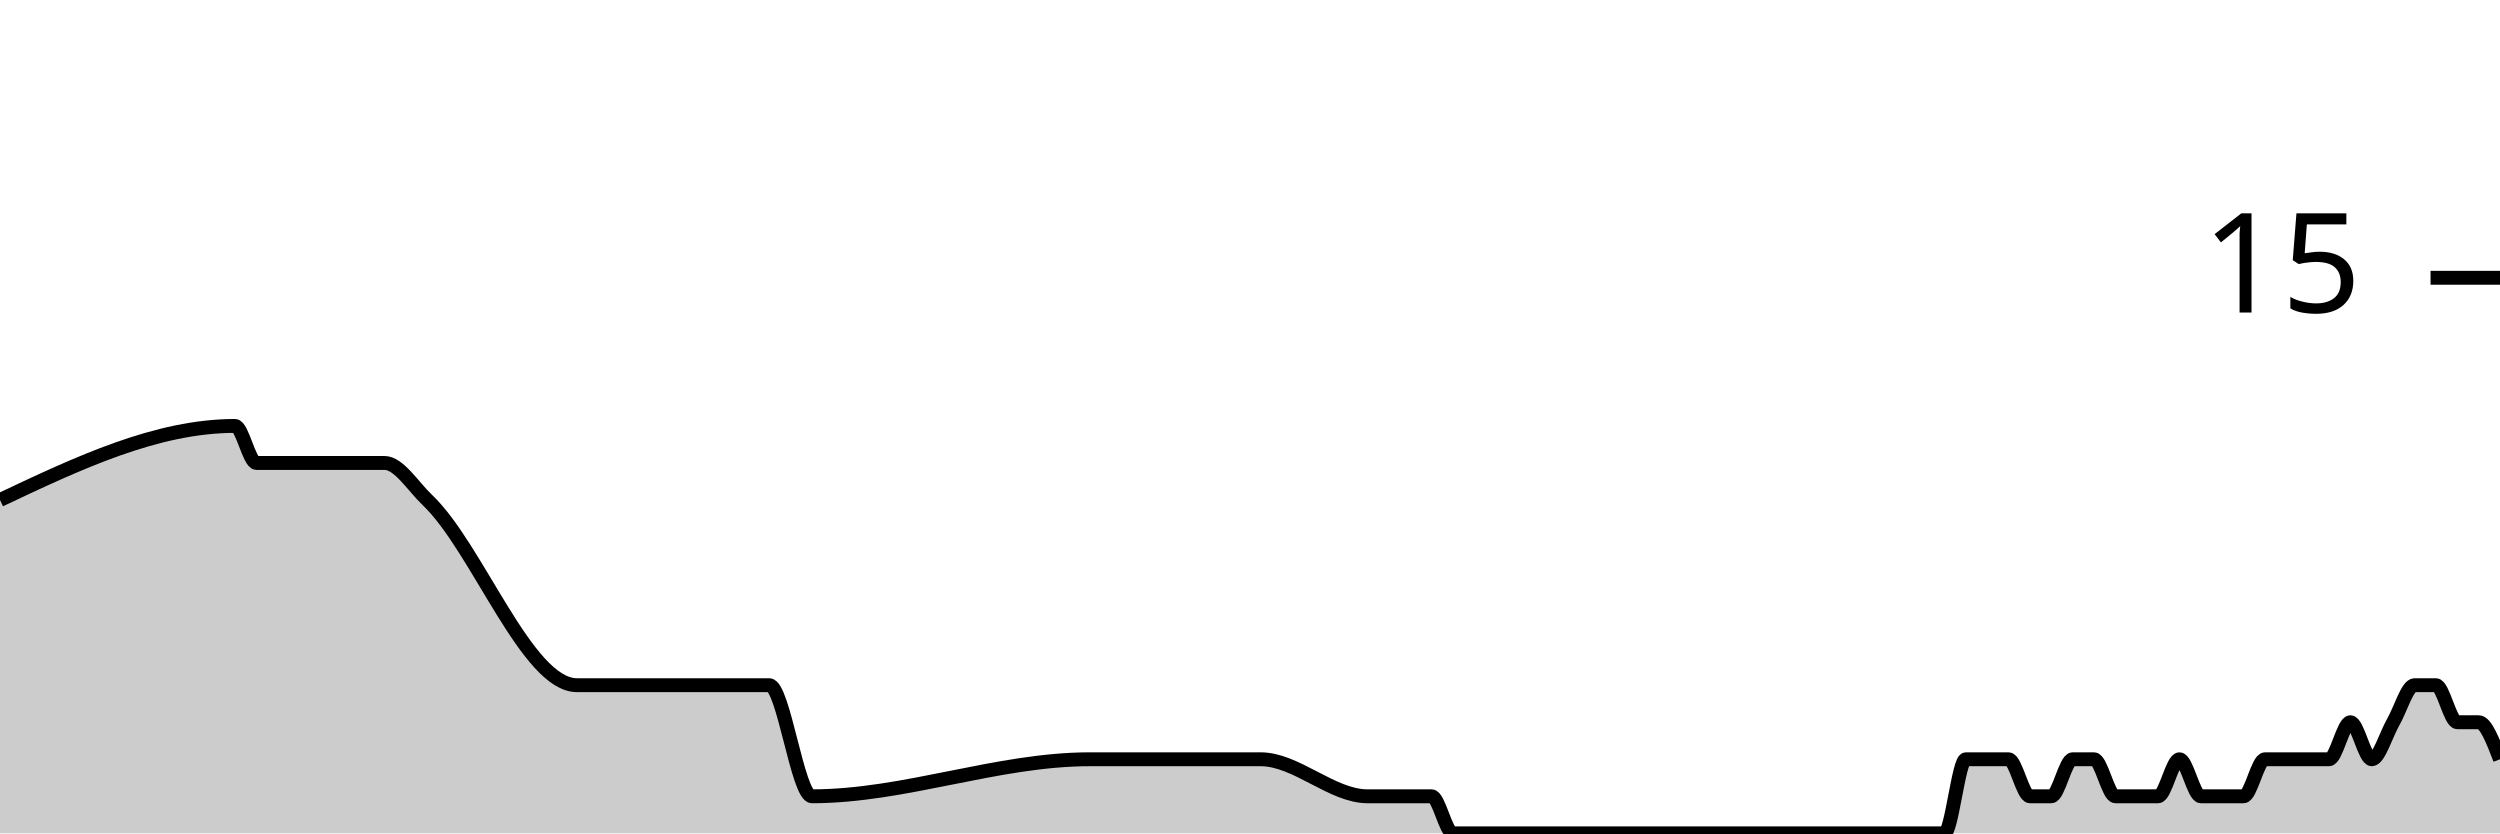
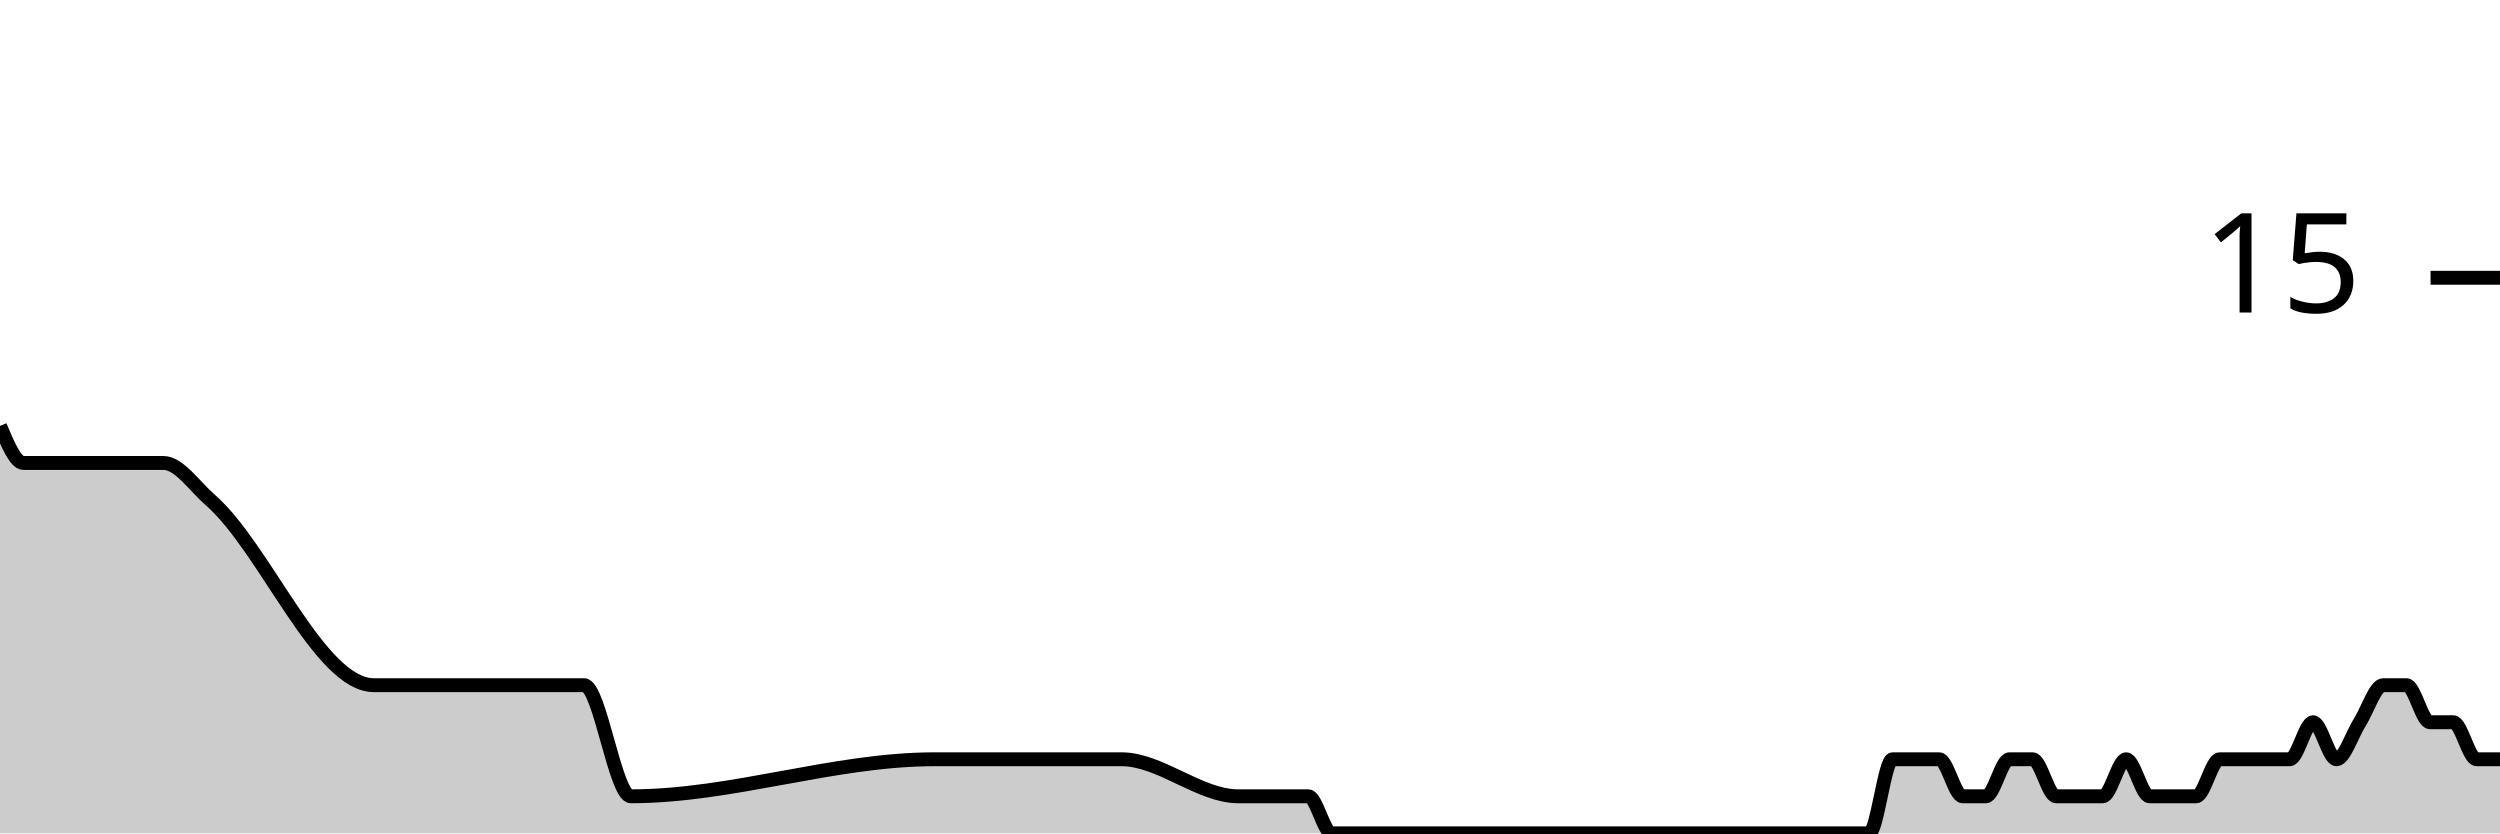
<svg xmlns="http://www.w3.org/2000/svg" viewBox="0 0 180 60">
  <g transform="translate(0,20)">
-     <path class="area" fill="rgba(0, 0, 0, 0.2)" d="M0,16C5.641,13.333,11.282,10.667,16.923,10.667C17.436,10.667,17.949,13.333,18.462,13.333C21.026,13.333,23.59,13.333,26.154,13.333C26.667,13.333,27.179,13.333,27.692,13.333C28.718,13.333,29.744,15.026,30.769,16C34.359,19.407,37.949,29.333,41.538,29.333C46.154,29.333,50.769,29.333,55.385,29.333C56.41,29.333,57.436,37.333,58.462,37.333C65.128,37.333,71.795,34.667,78.462,34.667C81.538,34.667,84.615,34.667,87.692,34.667C88.205,34.667,88.718,34.667,89.231,34.667C89.744,34.667,90.256,34.667,90.769,34.667C93.333,34.667,95.897,37.333,98.462,37.333C99.487,37.333,100.513,37.333,101.538,37.333C102.051,37.333,102.564,37.333,103.077,37.333C103.59,37.333,104.103,40,104.615,40C105.641,40,106.667,40,107.692,40C108.205,40,108.718,40,109.231,40C109.744,40,110.256,40,110.769,40C111.282,40,111.795,40,112.308,40C114.359,40,116.41,40,118.462,40C119.487,40,120.513,40,121.538,40C122.051,40,122.564,40,123.077,40C123.59,40,124.103,40,124.615,40C125.128,40,125.641,40,126.154,40C126.667,40,127.179,40,127.692,40C128.205,40,128.718,40,129.231,40C130.256,40,131.282,40,132.308,40C132.821,40,133.333,40,133.846,40C134.359,40,134.872,40,135.385,40C135.897,40,136.41,40,136.923,40C137.436,40,137.949,40,138.462,40C138.974,40,139.487,40,140,40C140.513,40,141.026,34.667,141.538,34.667C142.051,34.667,142.564,34.667,143.077,34.667C143.59,34.667,144.103,34.667,144.615,34.667C145.128,34.667,145.641,37.333,146.154,37.333C146.667,37.333,147.179,37.333,147.692,37.333C148.205,37.333,148.718,34.667,149.231,34.667C149.744,34.667,150.256,34.667,150.769,34.667C151.282,34.667,151.795,37.333,152.308,37.333C152.821,37.333,153.333,37.333,153.846,37.333C154.359,37.333,154.872,37.333,155.385,37.333C155.897,37.333,156.41,34.667,156.923,34.667C157.436,34.667,157.949,37.333,158.462,37.333C158.974,37.333,159.487,37.333,160,37.333C160.513,37.333,161.026,37.333,161.538,37.333C162.051,37.333,162.564,34.667,163.077,34.667C163.59,34.667,164.103,34.667,164.615,34.667C165.128,34.667,165.641,34.667,166.154,34.667C166.667,34.667,167.179,34.667,167.692,34.667C168.205,34.667,168.718,32,169.231,32C169.744,32,170.256,34.667,170.769,34.667C171.282,34.667,171.795,32.889,172.308,32C172.821,31.111,173.333,29.333,173.846,29.333C174.359,29.333,174.872,29.333,175.385,29.333C175.897,29.333,176.41,32,176.923,32C177.436,32,177.949,32,178.462,32C178.974,32,179.487,33.333,180,34.667L180,40C179.487,40,178.974,40,178.462,40C177.949,40,177.436,40,176.923,40C176.41,40,175.897,40,175.385,40C174.872,40,174.359,40,173.846,40C173.333,40,172.821,40,172.308,40C171.795,40,171.282,40,170.769,40C170.256,40,169.744,40,169.231,40C168.718,40,168.205,40,167.692,40C167.179,40,166.667,40,166.154,40C165.641,40,165.128,40,164.615,40C164.103,40,163.59,40,163.077,40C162.564,40,162.051,40,161.538,40C161.026,40,160.513,40,160,40C159.487,40,158.974,40,158.462,40C157.949,40,157.436,40,156.923,40C156.41,40,155.897,40,155.385,40C154.872,40,154.359,40,153.846,40C153.333,40,152.821,40,152.308,40C151.795,40,151.282,40,150.769,40C150.256,40,149.744,40,149.231,40C148.718,40,148.205,40,147.692,40C147.179,40,146.667,40,146.154,40C145.641,40,145.128,40,144.615,40C144.103,40,143.59,40,143.077,40C142.564,40,142.051,40,141.538,40C141.026,40,140.513,40,140,40C139.487,40,138.974,40,138.462,40C137.949,40,137.436,40,136.923,40C136.41,40,135.897,40,135.385,40C134.872,40,134.359,40,133.846,40C133.333,40,132.821,40,132.308,40C131.282,40,130.256,40,129.231,40C128.718,40,128.205,40,127.692,40C127.179,40,126.667,40,126.154,40C125.641,40,125.128,40,124.615,40C124.103,40,123.59,40,123.077,40C122.564,40,122.051,40,121.538,40C120.513,40,119.487,40,118.462,40C116.41,40,114.359,40,112.308,40C111.795,40,111.282,40,110.769,40C110.256,40,109.744,40,109.231,40C108.718,40,108.205,40,107.692,40C106.667,40,105.641,40,104.615,40C104.103,40,103.59,40,103.077,40C102.564,40,102.051,40,101.538,40C100.513,40,99.487,40,98.462,40C95.897,40,93.333,40,90.769,40C90.256,40,89.744,40,89.231,40C88.718,40,88.205,40,87.692,40C84.615,40,81.538,40,78.462,40C71.795,40,65.128,40,58.462,40C57.436,40,56.41,40,55.385,40C50.769,40,46.154,40,41.538,40C37.949,40,34.359,40,30.769,40C29.744,40,28.718,40,27.692,40C27.179,40,26.667,40,26.154,40C23.59,40,21.026,40,18.462,40C17.949,40,17.436,40,16.923,40C11.282,40,5.641,40,0,40Z" />
-     <path class="line" stroke="black" fill="none" d="M0,16C5.641,13.333,11.282,10.667,16.923,10.667C17.436,10.667,17.949,13.333,18.462,13.333C21.026,13.333,23.59,13.333,26.154,13.333C26.667,13.333,27.179,13.333,27.692,13.333C28.718,13.333,29.744,15.026,30.769,16C34.359,19.407,37.949,29.333,41.538,29.333C46.154,29.333,50.769,29.333,55.385,29.333C56.41,29.333,57.436,37.333,58.462,37.333C65.128,37.333,71.795,34.667,78.462,34.667C81.538,34.667,84.615,34.667,87.692,34.667C88.205,34.667,88.718,34.667,89.231,34.667C89.744,34.667,90.256,34.667,90.769,34.667C93.333,34.667,95.897,37.333,98.462,37.333C99.487,37.333,100.513,37.333,101.538,37.333C102.051,37.333,102.564,37.333,103.077,37.333C103.59,37.333,104.103,40,104.615,40C105.641,40,106.667,40,107.692,40C108.205,40,108.718,40,109.231,40C109.744,40,110.256,40,110.769,40C111.282,40,111.795,40,112.308,40C114.359,40,116.41,40,118.462,40C119.487,40,120.513,40,121.538,40C122.051,40,122.564,40,123.077,40C123.59,40,124.103,40,124.615,40C125.128,40,125.641,40,126.154,40C126.667,40,127.179,40,127.692,40C128.205,40,128.718,40,129.231,40C130.256,40,131.282,40,132.308,40C132.821,40,133.333,40,133.846,40C134.359,40,134.872,40,135.385,40C135.897,40,136.41,40,136.923,40C137.436,40,137.949,40,138.462,40C138.974,40,139.487,40,140,40C140.513,40,141.026,34.667,141.538,34.667C142.051,34.667,142.564,34.667,143.077,34.667C143.59,34.667,144.103,34.667,144.615,34.667C145.128,34.667,145.641,37.333,146.154,37.333C146.667,37.333,147.179,37.333,147.692,37.333C148.205,37.333,148.718,34.667,149.231,34.667C149.744,34.667,150.256,34.667,150.769,34.667C151.282,34.667,151.795,37.333,152.308,37.333C152.821,37.333,153.333,37.333,153.846,37.333C154.359,37.333,154.872,37.333,155.385,37.333C155.897,37.333,156.41,34.667,156.923,34.667C157.436,34.667,157.949,37.333,158.462,37.333C158.974,37.333,159.487,37.333,160,37.333C160.513,37.333,161.026,37.333,161.538,37.333C162.051,37.333,162.564,34.667,163.077,34.667C163.59,34.667,164.103,34.667,164.615,34.667C165.128,34.667,165.641,34.667,166.154,34.667C166.667,34.667,167.179,34.667,167.692,34.667C168.205,34.667,168.718,32,169.231,32C169.744,32,170.256,34.667,170.769,34.667C171.282,34.667,171.795,32.889,172.308,32C172.821,31.111,173.333,29.333,173.846,29.333C174.359,29.333,174.872,29.333,175.385,29.333C175.897,29.333,176.41,32,176.923,32C177.436,32,177.949,32,178.462,32C178.974,32,179.487,33.333,180,34.667" />
+     <path class="area" fill="rgba(0, 0, 0, 0.2)" d="M0,10.667C0.561,12,1.121,13.333,1.682,13.333C4.486,13.333,7.29,13.333,10.093,13.333C10.654,13.333,11.215,13.333,11.776,13.333C12.897,13.333,14.019,15.026,15.14,16C19.065,19.407,22.991,29.333,26.916,29.333C31.963,29.333,37.009,29.333,42.056,29.333C43.178,29.333,44.299,37.333,45.421,37.333C52.71,37.333,60,34.667,67.29,34.667C70.654,34.667,74.019,34.667,77.383,34.667C77.944,34.667,78.505,34.667,79.065,34.667C79.626,34.667,80.187,34.667,80.748,34.667C83.551,34.667,86.355,37.333,89.159,37.333C90.28,37.333,91.402,37.333,92.523,37.333C93.084,37.333,93.645,37.333,94.206,37.333C94.766,37.333,95.327,40,95.888,40C97.009,40,98.131,40,99.252,40C99.813,40,100.374,40,100.935,40C101.495,40,102.056,40,102.617,40C103.178,40,103.738,40,104.299,40C106.542,40,108.785,40,111.028,40C112.15,40,113.271,40,114.393,40C114.953,40,115.514,40,116.075,40C116.636,40,117.196,40,117.757,40C118.318,40,118.879,40,119.439,40C120,40,120.561,40,121.121,40C121.682,40,122.243,40,122.804,40C123.925,40,125.047,40,126.168,40C126.729,40,127.29,40,127.85,40C128.411,40,128.972,40,129.533,40C130.093,40,130.654,40,131.215,40C131.776,40,132.336,40,132.897,40C133.458,40,134.019,40,134.579,40C135.14,40,135.701,34.667,136.262,34.667C136.822,34.667,137.383,34.667,137.944,34.667C138.505,34.667,139.065,34.667,139.626,34.667C140.187,34.667,140.748,37.333,141.308,37.333C141.869,37.333,142.43,37.333,142.991,37.333C143.551,37.333,144.112,34.667,144.673,34.667C145.234,34.667,145.794,34.667,146.355,34.667C146.916,34.667,147.477,37.333,148.037,37.333C148.598,37.333,149.159,37.333,149.72,37.333C150.28,37.333,150.841,37.333,151.402,37.333C151.963,37.333,152.523,34.667,153.084,34.667C153.645,34.667,154.206,37.333,154.766,37.333C155.327,37.333,155.888,37.333,156.449,37.333C157.009,37.333,157.57,37.333,158.131,37.333C158.692,37.333,159.252,34.667,159.813,34.667C160.374,34.667,160.935,34.667,161.495,34.667C162.056,34.667,162.617,34.667,163.178,34.667C163.738,34.667,164.299,34.667,164.86,34.667C165.421,34.667,165.981,32,166.542,32C167.103,32,167.664,34.667,168.224,34.667C168.785,34.667,169.346,32.889,169.907,32C170.467,31.111,171.028,29.333,171.589,29.333C172.15,29.333,172.71,29.333,173.271,29.333C173.832,29.333,174.393,32,174.953,32C175.514,32,176.075,32,176.636,32C177.196,32,177.757,34.667,178.318,34.667C178.879,34.667,179.439,34.667,180,34.667L180,40C179.439,40,178.879,40,178.318,40C177.757,40,177.196,40,176.636,40C176.075,40,175.514,40,174.953,40C174.393,40,173.832,40,173.271,40C172.71,40,172.15,40,171.589,40C171.028,40,170.467,40,169.907,40C169.346,40,168.785,40,168.224,40C167.664,40,167.103,40,166.542,40C165.981,40,165.421,40,164.86,40C164.299,40,163.738,40,163.178,40C162.617,40,162.056,40,161.495,40C160.935,40,160.374,40,159.813,40C159.252,40,158.692,40,158.131,40C157.57,40,157.009,40,156.449,40C155.888,40,155.327,40,154.766,40C154.206,40,153.645,40,153.084,40C152.523,40,151.963,40,151.402,40C150.841,40,150.28,40,149.72,40C149.159,40,148.598,40,148.037,40C147.477,40,146.916,40,146.355,40C145.794,40,145.234,40,144.673,40C144.112,40,143.551,40,142.991,40C142.43,40,141.869,40,141.308,40C140.748,40,140.187,40,139.626,40C139.065,40,138.505,40,137.944,40C137.383,40,136.822,40,136.262,40C135.701,40,135.14,40,134.579,40C134.019,40,133.458,40,132.897,40C132.336,40,131.776,40,131.215,40C130.654,40,130.093,40,129.533,40C128.972,40,128.411,40,127.85,40C127.29,40,126.729,40,126.168,40C125.047,40,123.925,40,122.804,40C122.243,40,121.682,40,121.121,40C120.561,40,120,40,119.439,40C118.879,40,118.318,40,117.757,40C117.196,40,116.636,40,116.075,40C115.514,40,114.953,40,114.393,40C113.271,40,112.15,40,111.028,40C108.785,40,106.542,40,104.299,40C103.738,40,103.178,40,102.617,40C102.056,40,101.495,40,100.935,40C100.374,40,99.813,40,99.252,40C98.131,40,97.009,40,95.888,40C95.327,40,94.766,40,94.206,40C93.645,40,93.084,40,92.523,40C91.402,40,90.28,40,89.159,40C86.355,40,83.551,40,80.748,40C80.187,40,79.626,40,79.065,40C78.505,40,77.944,40,77.383,40C74.019,40,70.654,40,67.29,40C60,40,52.71,40,45.421,40C44.299,40,43.178,40,42.056,40C37.009,40,31.963,40,26.916,40C22.991,40,19.065,40,15.14,40C14.019,40,12.897,40,11.776,40C11.215,40,10.654,40,10.093,40C7.29,40,4.486,40,1.682,40C1.121,40,0.561,40,0,40Z" />
+     <path class="line" stroke="black" fill="none" d="M0,10.667C0.561,12,1.121,13.333,1.682,13.333C4.486,13.333,7.29,13.333,10.093,13.333C10.654,13.333,11.215,13.333,11.776,13.333C12.897,13.333,14.019,15.026,15.14,16C19.065,19.407,22.991,29.333,26.916,29.333C31.963,29.333,37.009,29.333,42.056,29.333C43.178,29.333,44.299,37.333,45.421,37.333C52.71,37.333,60,34.667,67.29,34.667C70.654,34.667,74.019,34.667,77.383,34.667C77.944,34.667,78.505,34.667,79.065,34.667C79.626,34.667,80.187,34.667,80.748,34.667C83.551,34.667,86.355,37.333,89.159,37.333C90.28,37.333,91.402,37.333,92.523,37.333C93.084,37.333,93.645,37.333,94.206,37.333C94.766,37.333,95.327,40,95.888,40C97.009,40,98.131,40,99.252,40C99.813,40,100.374,40,100.935,40C101.495,40,102.056,40,102.617,40C103.178,40,103.738,40,104.299,40C106.542,40,108.785,40,111.028,40C112.15,40,113.271,40,114.393,40C114.953,40,115.514,40,116.075,40C116.636,40,117.196,40,117.757,40C118.318,40,118.879,40,119.439,40C120,40,120.561,40,121.121,40C121.682,40,122.243,40,122.804,40C123.925,40,125.047,40,126.168,40C126.729,40,127.29,40,127.85,40C128.411,40,128.972,40,129.533,40C130.093,40,130.654,40,131.215,40C131.776,40,132.336,40,132.897,40C133.458,40,134.019,40,134.579,40C135.14,40,135.701,34.667,136.262,34.667C136.822,34.667,137.383,34.667,137.944,34.667C138.505,34.667,139.065,34.667,139.626,34.667C140.187,34.667,140.748,37.333,141.308,37.333C141.869,37.333,142.43,37.333,142.991,37.333C143.551,37.333,144.112,34.667,144.673,34.667C145.234,34.667,145.794,34.667,146.355,34.667C146.916,34.667,147.477,37.333,148.037,37.333C148.598,37.333,149.159,37.333,149.72,37.333C150.28,37.333,150.841,37.333,151.402,37.333C151.963,37.333,152.523,34.667,153.084,34.667C153.645,34.667,154.206,37.333,154.766,37.333C155.327,37.333,155.888,37.333,156.449,37.333C157.009,37.333,157.57,37.333,158.131,37.333C158.692,37.333,159.252,34.667,159.813,34.667C160.374,34.667,160.935,34.667,161.495,34.667C162.056,34.667,162.617,34.667,163.178,34.667C163.738,34.667,164.299,34.667,164.86,34.667C165.421,34.667,165.981,32,166.542,32C167.103,32,167.664,34.667,168.224,34.667C168.785,34.667,169.346,32.889,169.907,32C170.467,31.111,171.028,29.333,171.589,29.333C172.15,29.333,172.71,29.333,173.271,29.333C173.832,29.333,174.393,32,174.953,32C175.514,32,176.075,32,176.636,32C177.196,32,177.757,34.667,178.318,34.667C178.879,34.667,179.439,34.667,180,34.667" />
    <path class="axis-ceiling" stroke-width="1" stroke="black" fill="none" d="M175,0L180,0" />
    <text class="axis-ceiling-label" font-family="sans-serif" text-anchor="end" font-size="10px" x="170" y="2.5">15</text>
  </g>
</svg>
